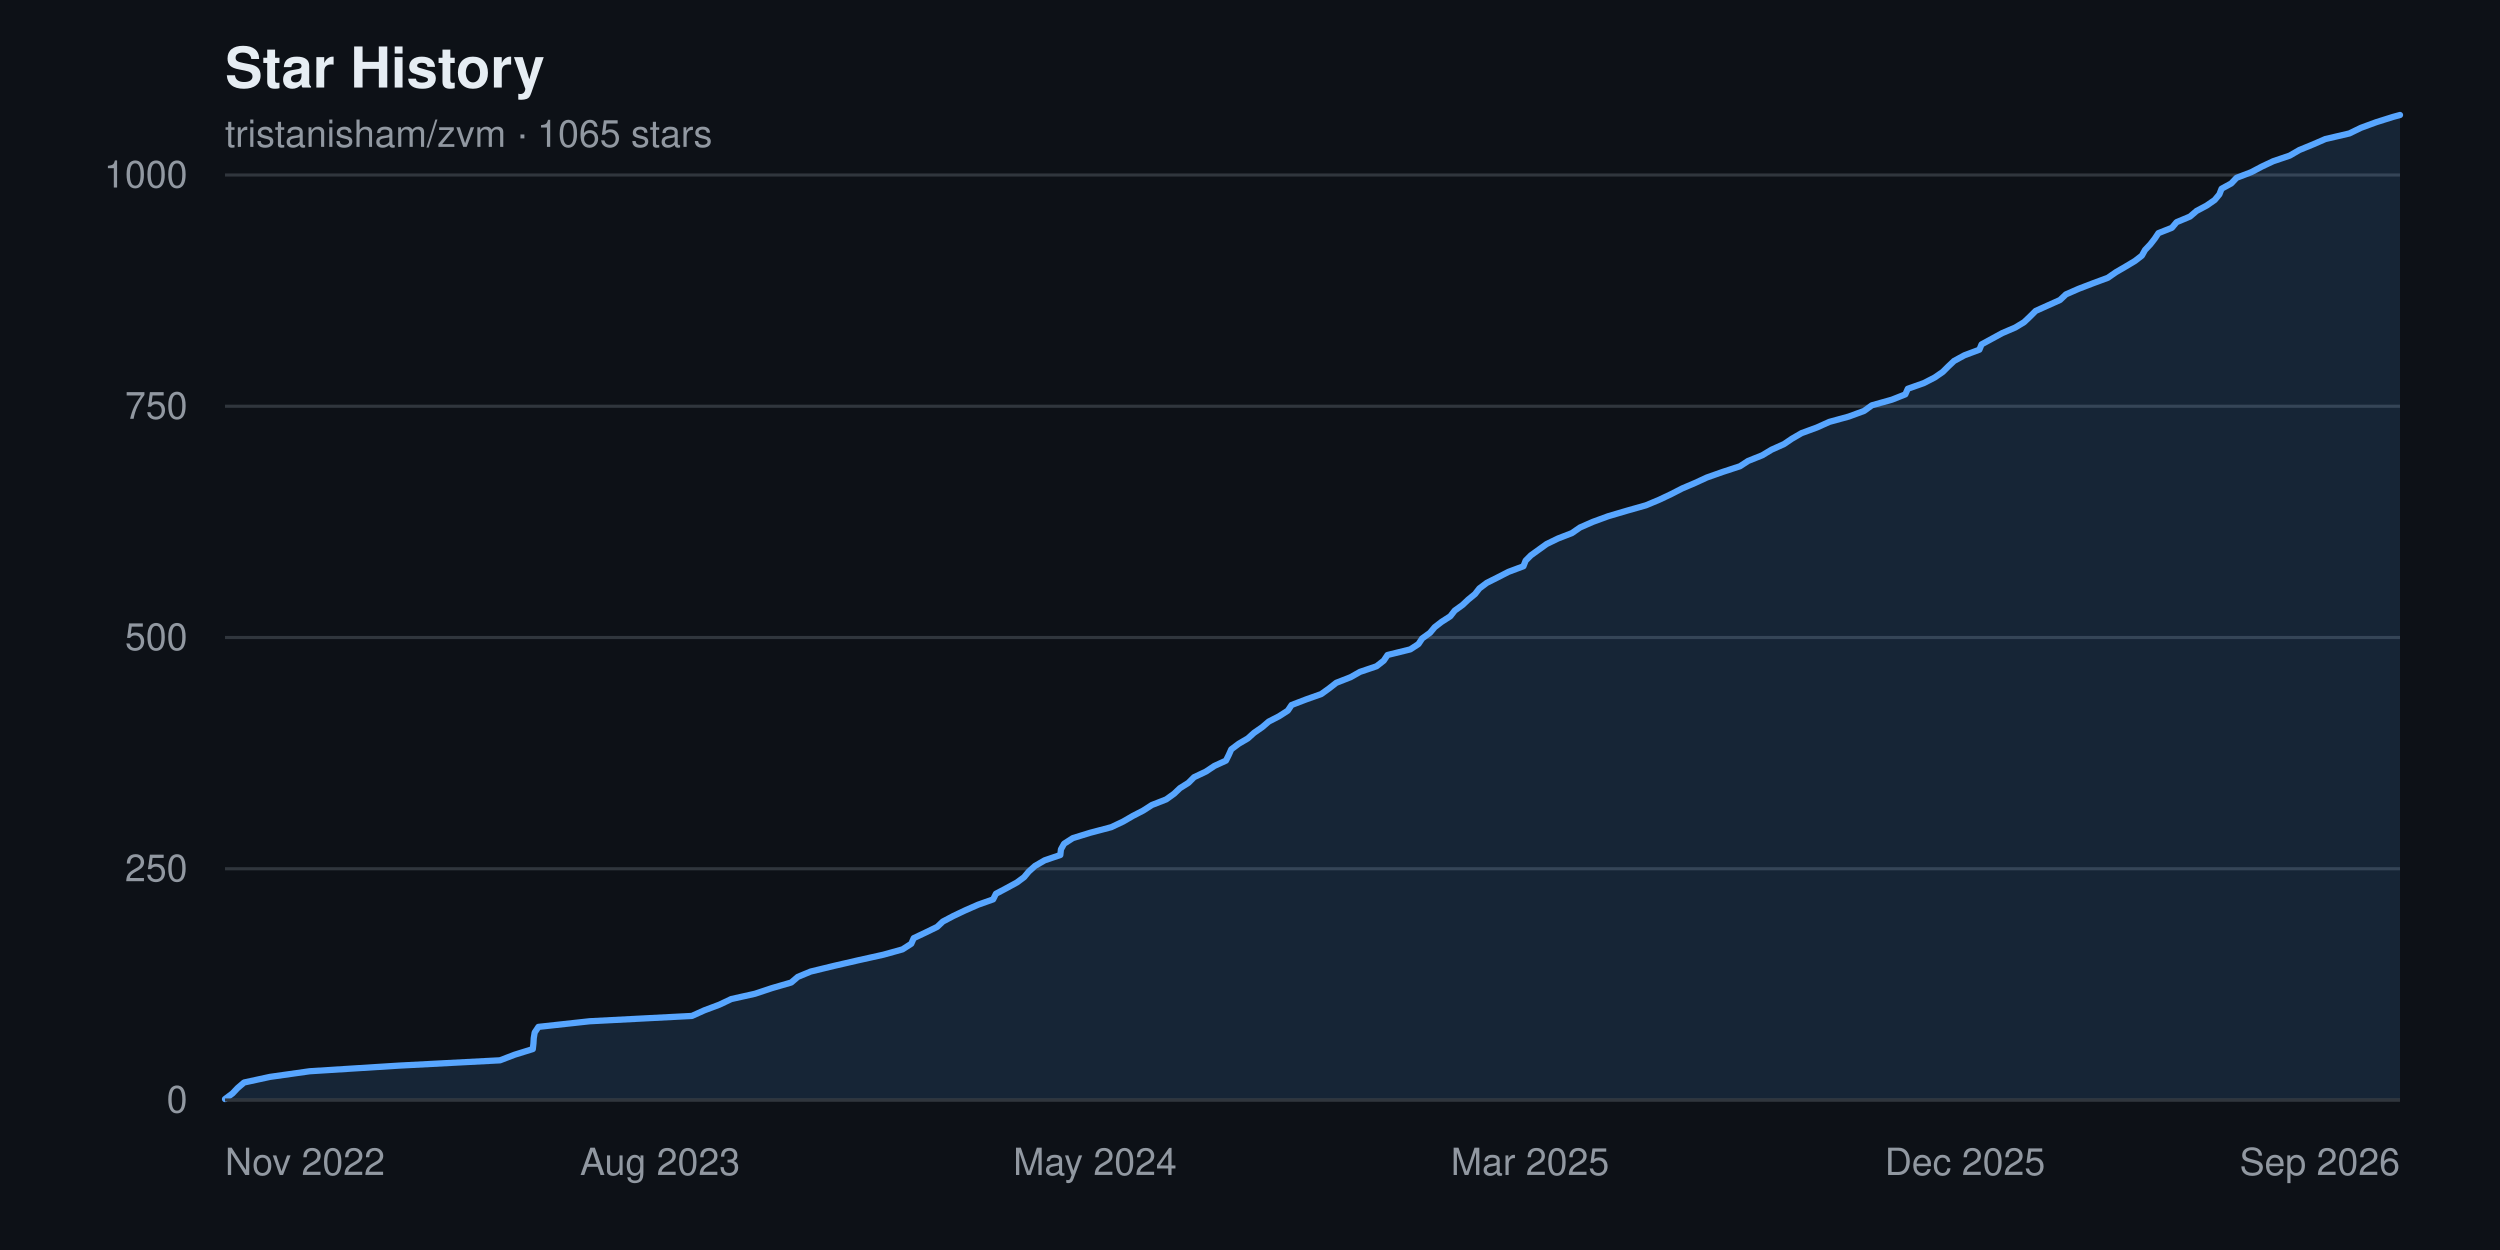
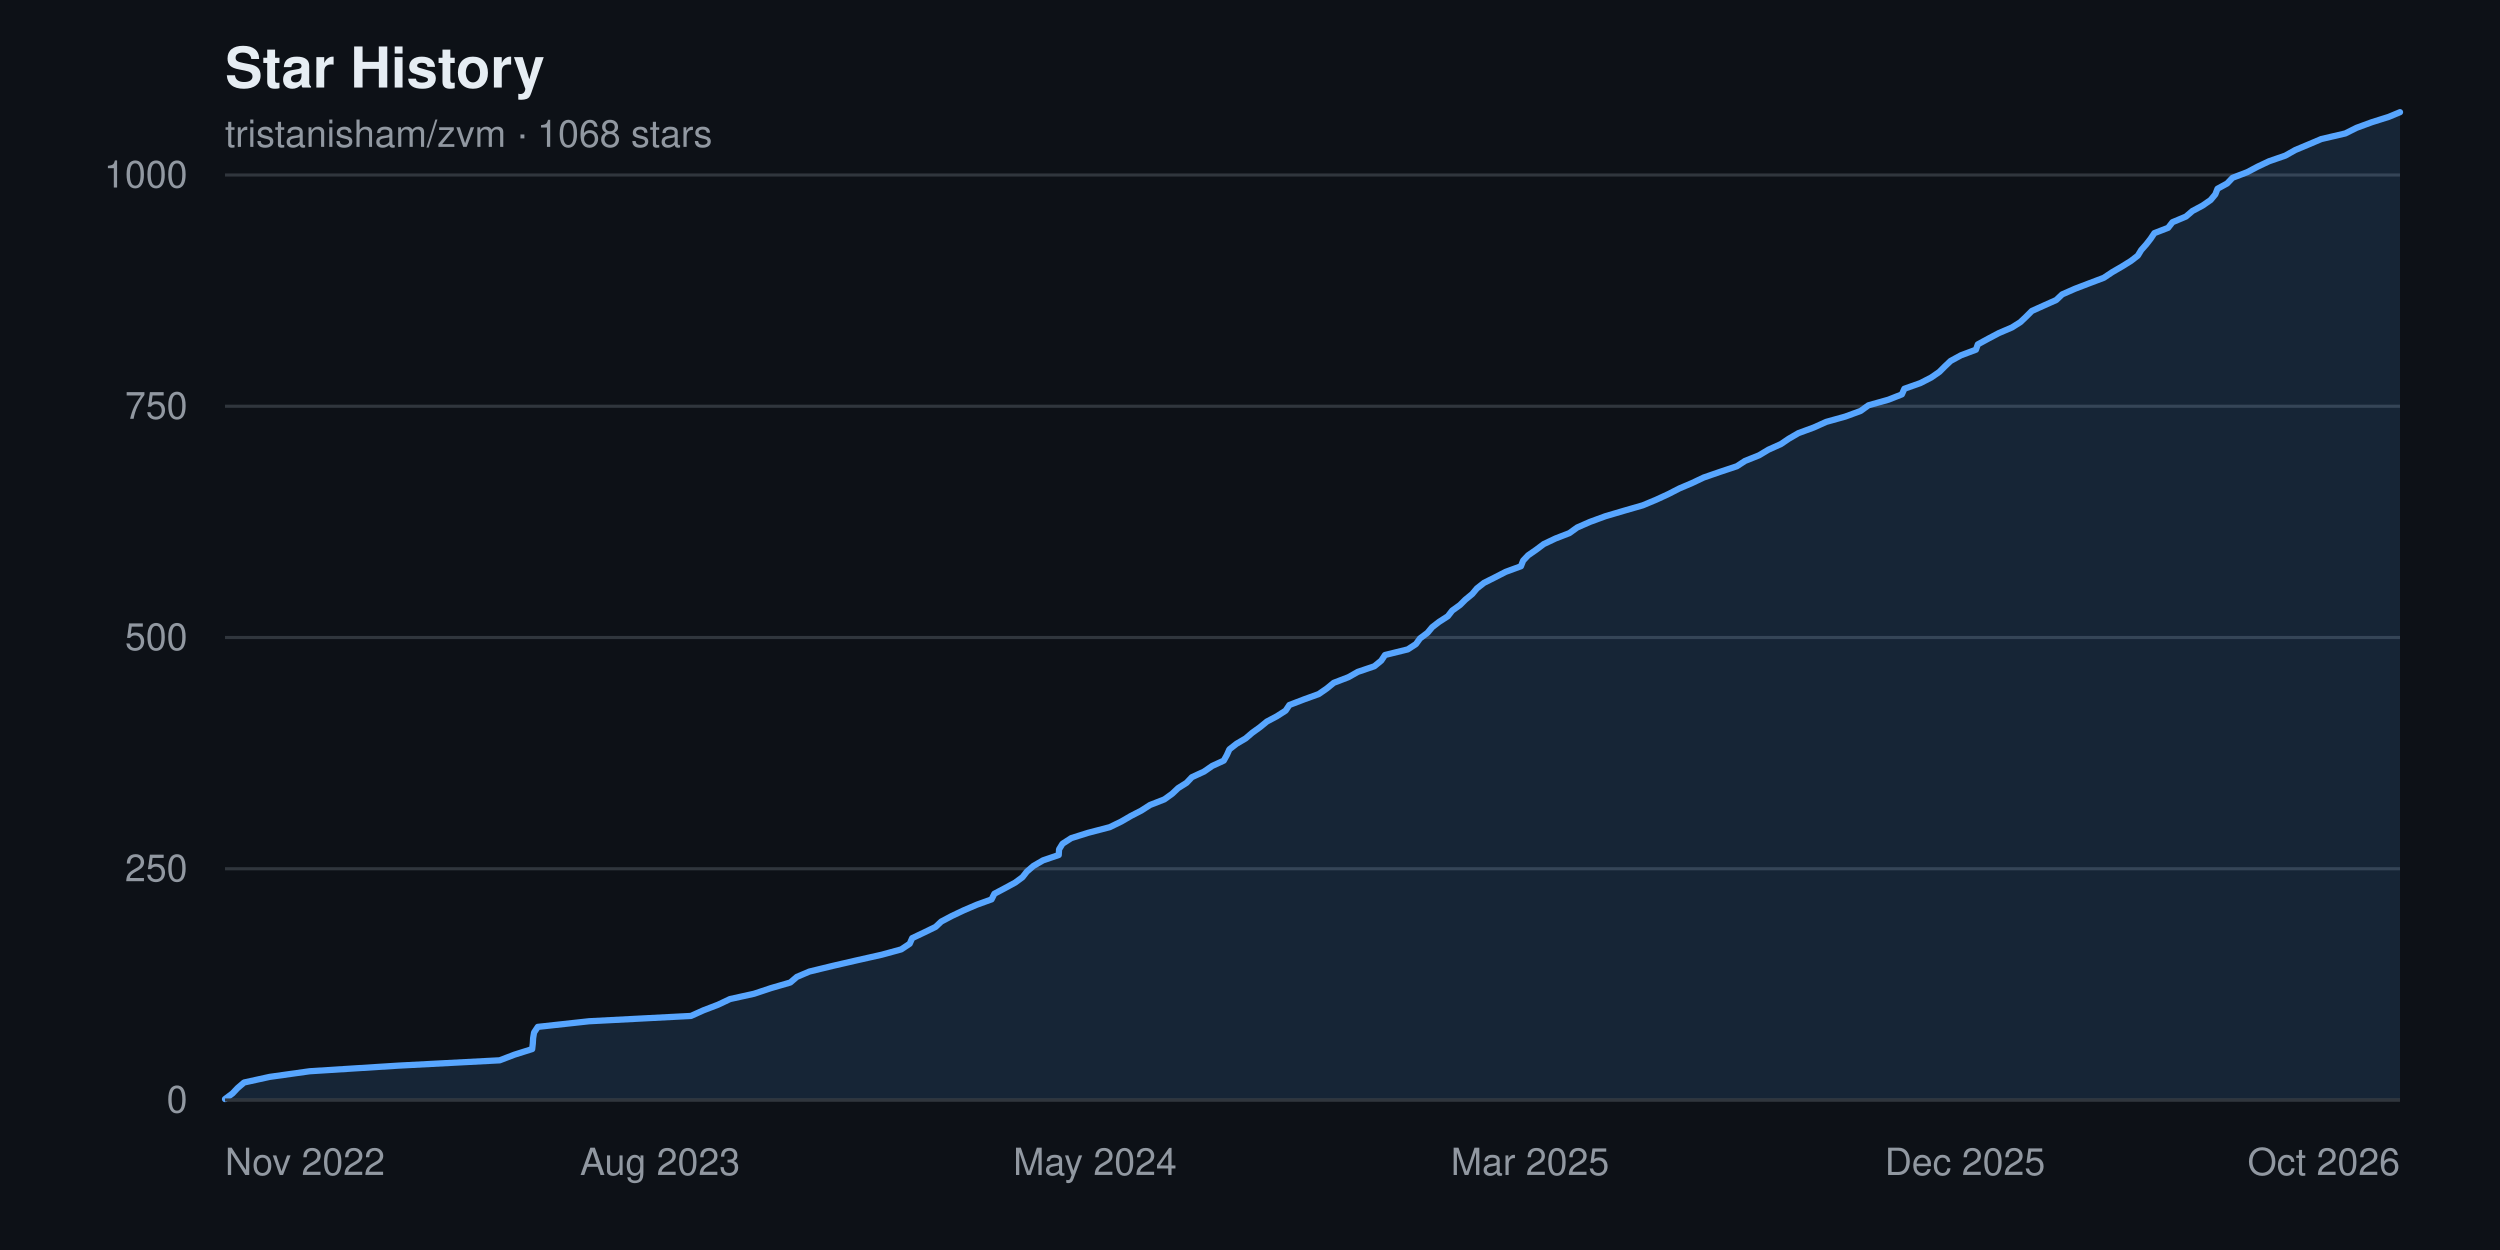
<svg xmlns="http://www.w3.org/2000/svg" width="800" height="400" viewBox="0 0 800 400" font-family="-apple-system, BlinkMacSystemFont, 'Segoe UI', Helvetica, Arial, sans-serif" role="img" aria-label="Star history chart for tristanisham/zvm">
  <rect width="800" height="400" fill="#0d1117" />
  <text x="72" y="28" fill="#e6edf3" font-size="18" font-weight="600">Star History</text>
-   <text x="72" y="47" fill="#9198a1" font-size="12">tristanisham/zvm · 1065 stars</text>
+   <text x="72" y="47" fill="#9198a1" font-size="12">tristanisham/zvm · 1068 stars</text>
  <g>
    <line x1="72" y1="352.0" x2="768" y2="352.0" stroke="#30363d" stroke-width="1" />
    <text x="60" y="352.0" fill="#9198a1" font-size="12" text-anchor="end" dominant-baseline="middle">0</text>
    <line x1="72" y1="278.0" x2="768" y2="278.0" stroke="#30363d" stroke-width="1" />
    <text x="60" y="278.0" fill="#9198a1" font-size="12" text-anchor="end" dominant-baseline="middle">250</text>
    <line x1="72" y1="204.0" x2="768" y2="204.0" stroke="#30363d" stroke-width="1" />
    <text x="60" y="204.0" fill="#9198a1" font-size="12" text-anchor="end" dominant-baseline="middle">500</text>
    <line x1="72" y1="130.0" x2="768" y2="130.0" stroke="#30363d" stroke-width="1" />
    <text x="60" y="130.0" fill="#9198a1" font-size="12" text-anchor="end" dominant-baseline="middle">750</text>
    <line x1="72" y1="56.0" x2="768" y2="56.0" stroke="#30363d" stroke-width="1" />
    <text x="60" y="56.0" fill="#9198a1" font-size="12" text-anchor="end" dominant-baseline="middle">1000</text>
  </g>
-   <path d="M 72.0,352.0 L 72.0 351.7 L 74.4 349.9 L 76.0 348.2 L 78.1 346.4 L 86.4 344.6 L 99.1 342.8 L 127.6 341.0 L 160.0 339.3 L 164.7 337.5 L 170.5 335.7 L 170.7 333.9 L 170.8 332.2 L 171.1 330.4 L 172.3 328.6 L 188.7 326.8 L 221.4 325.1 L 225.4 323.3 L 230.2 321.5 L 234.0 319.7 L 241.6 318.0 L 247.0 316.2 L 253.2 314.4 L 255.3 312.6 L 259.4 310.9 L 266.8 309.1 L 274.6 307.3 L 282.7 305.5 L 288.8 303.8 L 291.6 302.0 L 292.4 300.2 L 296.2 298.4 L 299.9 296.6 L 301.7 294.9 L 305.1 293.1 L 308.9 291.3 L 313.0 289.5 L 317.8 287.8 L 318.7 286.0 L 322.1 284.2 L 325.4 282.4 L 327.7 280.7 L 329.2 278.9 L 331.2 277.1 L 334.3 275.3 L 339.3 273.6 L 339.5 271.8 L 340.5 270.0 L 343.3 268.2 L 348.8 266.5 L 355.6 264.7 L 359.4 262.9 L 362.5 261.1 L 365.8 259.4 L 368.6 257.6 L 373.2 255.8 L 375.7 254.0 L 377.6 252.2 L 380.3 250.5 L 382.1 248.7 L 385.9 246.9 L 388.6 245.1 L 392.3 243.4 L 393.2 241.6 L 394.0 239.8 L 396.4 238.0 L 399.3 236.3 L 401.3 234.5 L 403.9 232.7 L 406.0 230.9 L 409.3 229.2 L 412.1 227.4 L 413.3 225.6 L 418.0 223.8 L 422.8 222.1 L 425.3 220.3 L 427.6 218.5 L 432.2 216.7 L 435.2 215.0 L 440.5 213.2 L 442.8 211.4 L 444.0 209.6 L 451.3 207.8 L 453.9 206.1 L 455.1 204.3 L 457.6 202.5 L 459.1 200.7 L 461.3 199.0 L 464.1 197.2 L 465.5 195.4 L 468.0 193.6 L 469.8 191.9 L 472.0 190.1 L 473.4 188.3 L 475.8 186.5 L 479.2 184.8 L 482.7 183.0 L 487.5 181.2 L 488.2 179.4 L 489.9 177.7 L 492.4 175.9 L 494.9 174.1 L 498.6 172.3 L 503.0 170.6 L 505.6 168.8 L 509.7 167.0 L 514.6 165.2 L 520.7 163.4 L 526.7 161.7 L 531.0 159.9 L 534.8 158.1 L 538.3 156.3 L 542.3 154.6 L 546.2 152.8 L 551.3 151.0 L 556.8 149.2 L 559.4 147.5 L 563.9 145.7 L 566.9 143.9 L 570.9 142.1 L 573.4 140.4 L 576.5 138.6 L 581.4 136.8 L 585.4 135.0 L 591.6 133.3 L 596.5 131.5 L 599.0 129.7 L 605.4 127.9 L 609.7 126.2 L 610.5 124.4 L 615.6 122.6 L 619.1 120.8 L 621.7 119.0 L 623.4 117.3 L 625.3 115.5 L 628.6 113.7 L 633.4 111.9 L 634.1 110.2 L 637.4 108.4 L 640.7 106.6 L 644.9 104.8 L 647.7 103.1 L 649.6 101.3 L 651.4 99.5 L 655.4 97.7 L 659.2 96.0 L 661.1 94.2 L 665.2 92.4 L 669.9 90.6 L 674.5 88.9 L 677.1 87.1 L 680.2 85.3 L 683.2 83.5 L 685.4 81.8 L 686.4 80.0 L 688.1 78.2 L 689.5 76.4 L 690.7 74.6 L 695.0 72.9 L 696.5 71.1 L 700.8 69.3 L 702.9 67.5 L 706.1 65.8 L 708.7 64.0 L 710.2 62.2 L 710.9 60.4 L 714.0 58.7 L 715.7 56.9 L 720.4 55.1 L 723.8 53.3 L 727.4 51.6 L 732.7 49.8 L 735.8 48.0 L 740.2 46.2 L 744.1 44.5 L 751.8 42.7 L 755.5 40.9 L 760.4 39.1 L 765.8 37.4 L 768.0 36.8 L 768.0,352.0 Z" fill="#58a6ff22" />
-   <polyline points="72.0,351.7 74.4,349.9 76.0,348.2 78.1,346.4 86.4,344.6 99.1,342.8 127.6,341.0 160.0,339.3 164.7,337.5 170.5,335.7 170.7,333.9 170.8,332.2 171.1,330.4 172.3,328.6 188.7,326.8 221.4,325.1 225.4,323.3 230.2,321.5 234.0,319.7 241.6,318.0 247.0,316.2 253.2,314.4 255.3,312.6 259.4,310.9 266.8,309.1 274.6,307.3 282.7,305.5 288.8,303.8 291.6,302.0 292.4,300.2 296.2,298.4 299.9,296.6 301.7,294.9 305.1,293.1 308.9,291.3 313.0,289.5 317.8,287.8 318.7,286.0 322.1,284.2 325.4,282.4 327.7,280.7 329.2,278.9 331.2,277.1 334.3,275.3 339.3,273.6 339.5,271.8 340.5,270.0 343.3,268.2 348.8,266.5 355.6,264.7 359.4,262.9 362.5,261.1 365.8,259.4 368.6,257.6 373.2,255.8 375.7,254.0 377.6,252.2 380.3,250.5 382.1,248.7 385.9,246.9 388.6,245.1 392.3,243.4 393.2,241.6 394.0,239.8 396.4,238.0 399.3,236.3 401.3,234.5 403.9,232.7 406.0,230.9 409.3,229.2 412.1,227.4 413.3,225.6 418.0,223.8 422.8,222.1 425.3,220.3 427.6,218.5 432.2,216.7 435.2,215.0 440.5,213.2 442.8,211.4 444.0,209.6 451.3,207.8 453.9,206.1 455.1,204.3 457.6,202.5 459.1,200.7 461.3,199.0 464.1,197.2 465.5,195.4 468.0,193.6 469.8,191.9 472.0,190.1 473.4,188.3 475.8,186.5 479.2,184.8 482.7,183.0 487.5,181.2 488.2,179.4 489.9,177.7 492.4,175.9 494.9,174.1 498.6,172.3 503.0,170.6 505.6,168.8 509.7,167.0 514.6,165.2 520.7,163.4 526.7,161.7 531.0,159.9 534.8,158.1 538.3,156.3 542.3,154.6 546.2,152.8 551.3,151.0 556.8,149.2 559.4,147.5 563.9,145.7 566.9,143.9 570.9,142.1 573.4,140.4 576.5,138.6 581.4,136.8 585.4,135.0 591.6,133.3 596.5,131.5 599.0,129.7 605.4,127.9 609.7,126.2 610.5,124.4 615.6,122.6 619.1,120.8 621.7,119.0 623.4,117.3 625.3,115.5 628.6,113.7 633.4,111.9 634.1,110.2 637.4,108.4 640.7,106.6 644.9,104.8 647.7,103.1 649.6,101.3 651.4,99.5 655.4,97.7 659.2,96.0 661.1,94.2 665.2,92.4 669.9,90.6 674.5,88.9 677.1,87.1 680.2,85.3 683.2,83.5 685.4,81.8 686.4,80.0 688.1,78.2 689.5,76.4 690.7,74.6 695.0,72.9 696.5,71.1 700.8,69.3 702.9,67.5 706.1,65.8 708.7,64.0 710.2,62.2 710.9,60.4 714.0,58.7 715.7,56.9 720.4,55.1 723.8,53.3 727.4,51.6 732.7,49.8 735.8,48.0 740.2,46.2 744.1,44.5 751.8,42.7 755.5,40.9 760.4,39.1 765.8,37.4 768.0,36.8" fill="none" stroke="#58a6ff" stroke-width="2" stroke-linejoin="round" stroke-linecap="round" />
+   <path d="M 72.0,352.0 L 72.0 351.7 L 74.4 349.9 L 76.0 348.2 L 78.1 346.4 L 86.3 344.6 L 99.1 342.8 L 127.5 341.0 L 159.9 339.3 L 164.6 337.5 L 170.3 335.7 L 170.5 333.9 L 170.6 332.2 L 170.9 330.4 L 172.1 328.6 L 188.5 326.8 L 221.1 325.1 L 225.1 323.3 L 229.8 321.5 L 233.6 319.7 L 241.3 318.0 L 246.7 316.2 L 252.9 314.4 L 255.0 312.6 L 259.0 310.9 L 266.4 309.1 L 274.2 307.3 L 282.2 305.5 L 288.4 303.8 L 291.1 302.0 L 291.9 300.2 L 295.7 298.4 L 299.4 296.6 L 301.2 294.9 L 304.6 293.1 L 308.4 291.3 L 312.6 289.5 L 317.3 287.8 L 318.2 286.0 L 321.6 284.2 L 324.9 282.4 L 327.2 280.7 L 328.6 278.9 L 330.7 277.1 L 333.8 275.3 L 338.8 273.6 L 338.9 271.8 L 340.0 270.0 L 342.8 268.2 L 348.2 266.5 L 355.1 264.7 L 358.8 262.9 L 361.9 261.1 L 365.2 259.4 L 368.0 257.6 L 372.6 255.8 L 375.1 254.0 L 377.0 252.2 L 379.7 250.5 L 381.4 248.7 L 385.3 246.9 L 387.9 245.1 L 391.6 243.4 L 392.6 241.6 L 393.4 239.8 L 395.7 238.0 L 398.6 236.3 L 400.7 234.5 L 403.2 232.7 L 405.4 230.9 L 408.6 229.2 L 411.4 227.4 L 412.6 225.6 L 417.3 223.8 L 422.0 222.1 L 424.6 220.3 L 426.8 218.5 L 431.5 216.7 L 434.5 215.0 L 439.8 213.2 L 442.0 211.4 L 443.2 209.6 L 450.5 207.8 L 453.1 206.1 L 454.4 204.3 L 456.8 202.5 L 458.3 200.7 L 460.5 199.0 L 463.3 197.2 L 464.7 195.4 L 467.2 193.6 L 468.9 191.9 L 471.1 190.1 L 472.6 188.3 L 474.9 186.5 L 478.3 184.8 L 481.8 183.0 L 486.7 181.2 L 487.4 179.4 L 489.0 177.7 L 491.6 175.9 L 494.0 174.1 L 497.8 172.3 L 502.2 170.6 L 504.7 168.8 L 508.8 167.0 L 513.7 165.2 L 519.8 163.4 L 525.7 161.7 L 530.0 159.9 L 533.9 158.1 L 537.4 156.3 L 541.4 154.6 L 545.2 152.8 L 550.4 151.0 L 555.8 149.2 L 558.4 147.5 L 562.9 145.7 L 565.9 143.9 L 569.9 142.1 L 572.4 140.4 L 575.5 138.6 L 580.4 136.8 L 584.4 135.0 L 590.5 133.3 L 595.4 131.5 L 597.9 129.7 L 604.3 127.9 L 608.6 126.2 L 609.4 124.4 L 614.5 122.6 L 618.0 120.8 L 620.6 119.0 L 622.3 117.3 L 624.2 115.5 L 627.5 113.7 L 632.3 111.9 L 632.9 110.2 L 636.2 108.4 L 639.6 106.6 L 643.8 104.8 L 646.5 103.1 L 648.4 101.3 L 650.2 99.5 L 654.2 97.7 L 658.0 96.0 L 659.9 94.2 L 664.0 92.4 L 668.7 90.6 L 673.2 88.9 L 675.9 87.1 L 679.0 85.3 L 681.9 83.5 L 684.1 81.8 L 685.2 80.0 L 686.8 78.2 L 688.2 76.4 L 689.4 74.6 L 693.8 72.9 L 695.2 71.1 L 699.5 69.3 L 701.6 67.5 L 704.8 65.8 L 707.4 64.0 L 708.9 62.2 L 709.6 60.4 L 712.7 58.7 L 714.4 56.9 L 719.1 55.1 L 722.5 53.3 L 726.1 51.6 L 731.3 49.8 L 734.5 48.0 L 738.8 46.2 L 742.8 44.5 L 750.5 42.7 L 754.1 40.9 L 759.0 39.1 L 764.4 37.4 L 768.0 35.9 L 768.0,352.0 Z" fill="#58a6ff22" />
+   <polyline points="72.0,351.7 74.4,349.9 76.0,348.2 78.1,346.4 86.3,344.6 99.1,342.8 127.5,341.0 159.9,339.3 164.6,337.5 170.3,335.7 170.5,333.9 170.6,332.2 170.9,330.4 172.1,328.6 188.5,326.8 221.1,325.1 225.1,323.3 229.8,321.5 233.6,319.7 241.3,318.0 246.7,316.2 252.9,314.4 255.0,312.6 259.0,310.9 266.4,309.1 274.2,307.3 282.2,305.5 288.4,303.8 291.1,302.0 291.9,300.2 295.7,298.4 299.4,296.6 301.2,294.9 304.6,293.1 308.4,291.3 312.6,289.5 317.3,287.8 318.2,286.0 321.6,284.2 324.9,282.4 327.2,280.7 328.6,278.9 330.7,277.1 333.8,275.3 338.8,273.6 338.9,271.8 340.0,270.0 342.8,268.2 348.2,266.5 355.1,264.7 358.8,262.9 361.9,261.1 365.2,259.4 368.0,257.6 372.6,255.8 375.1,254.0 377.0,252.2 379.7,250.5 381.4,248.7 385.3,246.9 387.9,245.1 391.6,243.4 392.6,241.6 393.4,239.8 395.7,238.0 398.6,236.3 400.7,234.5 403.2,232.7 405.4,230.9 408.6,229.2 411.4,227.4 412.6,225.6 417.3,223.8 422.0,222.1 424.6,220.3 426.8,218.5 431.5,216.7 434.5,215.0 439.8,213.2 442.0,211.4 443.2,209.6 450.5,207.8 453.1,206.1 454.4,204.3 456.8,202.5 458.3,200.7 460.5,199.0 463.3,197.2 464.7,195.4 467.2,193.6 468.9,191.9 471.1,190.1 472.6,188.3 474.9,186.5 478.3,184.8 481.8,183.0 486.7,181.2 487.4,179.4 489.0,177.7 491.6,175.9 494.0,174.1 497.8,172.3 502.2,170.6 504.7,168.8 508.8,167.0 513.7,165.2 519.8,163.4 525.7,161.7 530.0,159.9 533.9,158.1 537.4,156.3 541.4,154.6 545.2,152.8 550.4,151.0 555.8,149.2 558.4,147.5 562.9,145.7 565.9,143.9 569.9,142.1 572.4,140.4 575.5,138.6 580.4,136.8 584.4,135.0 590.5,133.3 595.4,131.5 597.9,129.7 604.3,127.9 608.6,126.2 609.4,124.4 614.5,122.6 618.0,120.8 620.6,119.0 622.3,117.3 624.2,115.5 627.5,113.7 632.3,111.9 632.9,110.2 636.2,108.4 639.6,106.6 643.8,104.8 646.5,103.1 648.4,101.3 650.2,99.5 654.2,97.7 658.0,96.0 659.9,94.2 664.0,92.4 668.7,90.6 673.2,88.9 675.9,87.1 679.0,85.3 681.9,83.5 684.1,81.8 685.2,80.0 686.8,78.2 688.2,76.4 689.4,74.6 693.8,72.9 695.2,71.1 699.5,69.3 701.6,67.5 704.8,65.8 707.4,64.0 708.9,62.2 709.6,60.4 712.7,58.7 714.4,56.9 719.1,55.1 722.5,53.3 726.1,51.6 731.3,49.8 734.5,48.0 738.8,46.2 742.8,44.5 750.5,42.7 754.1,40.9 759.0,39.1 764.4,37.4 768.0,35.9" fill="none" stroke="#58a6ff" stroke-width="2" stroke-linejoin="round" stroke-linecap="round" />
  <g>
    <text x="72.0" y="376" fill="#9198a1" font-size="12" text-anchor="start">Nov 2022</text>
    <text x="211.2" y="376" fill="#9198a1" font-size="12" text-anchor="middle">Aug 2023</text>
    <text x="350.4" y="376" fill="#9198a1" font-size="12" text-anchor="middle">May 2024</text>
    <text x="489.6" y="376" fill="#9198a1" font-size="12" text-anchor="middle">Mar 2025</text>
    <text x="628.8" y="376" fill="#9198a1" font-size="12" text-anchor="middle">Dec 2025</text>
-     <text x="768.0" y="376" fill="#9198a1" font-size="12" text-anchor="end">Sep 2026</text>
+     <text x="768.0" y="376" fill="#9198a1" font-size="12" text-anchor="end">Oct 2026</text>
  </g>
  <line x1="72" y1="352" x2="768" y2="352" stroke="#30363d" stroke-width="1" />
</svg>
